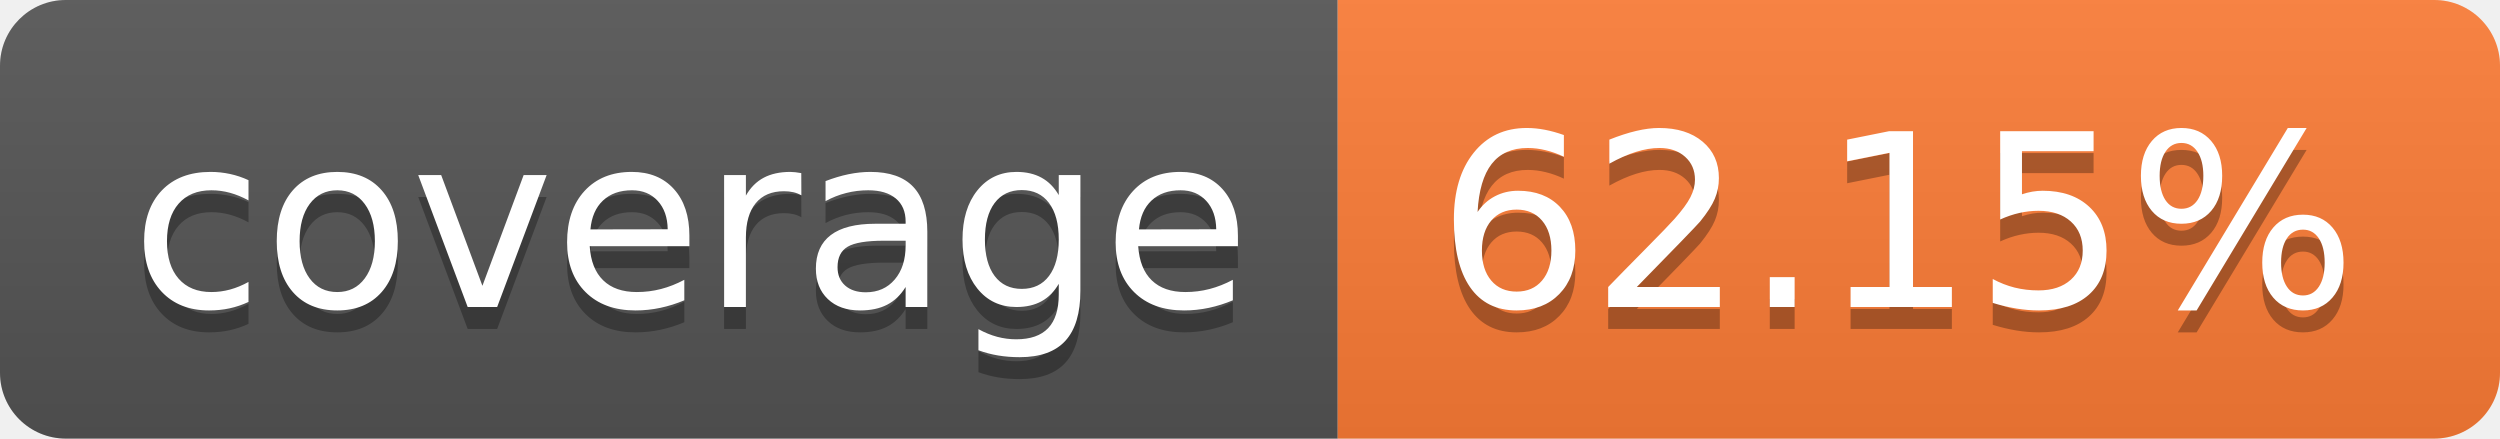
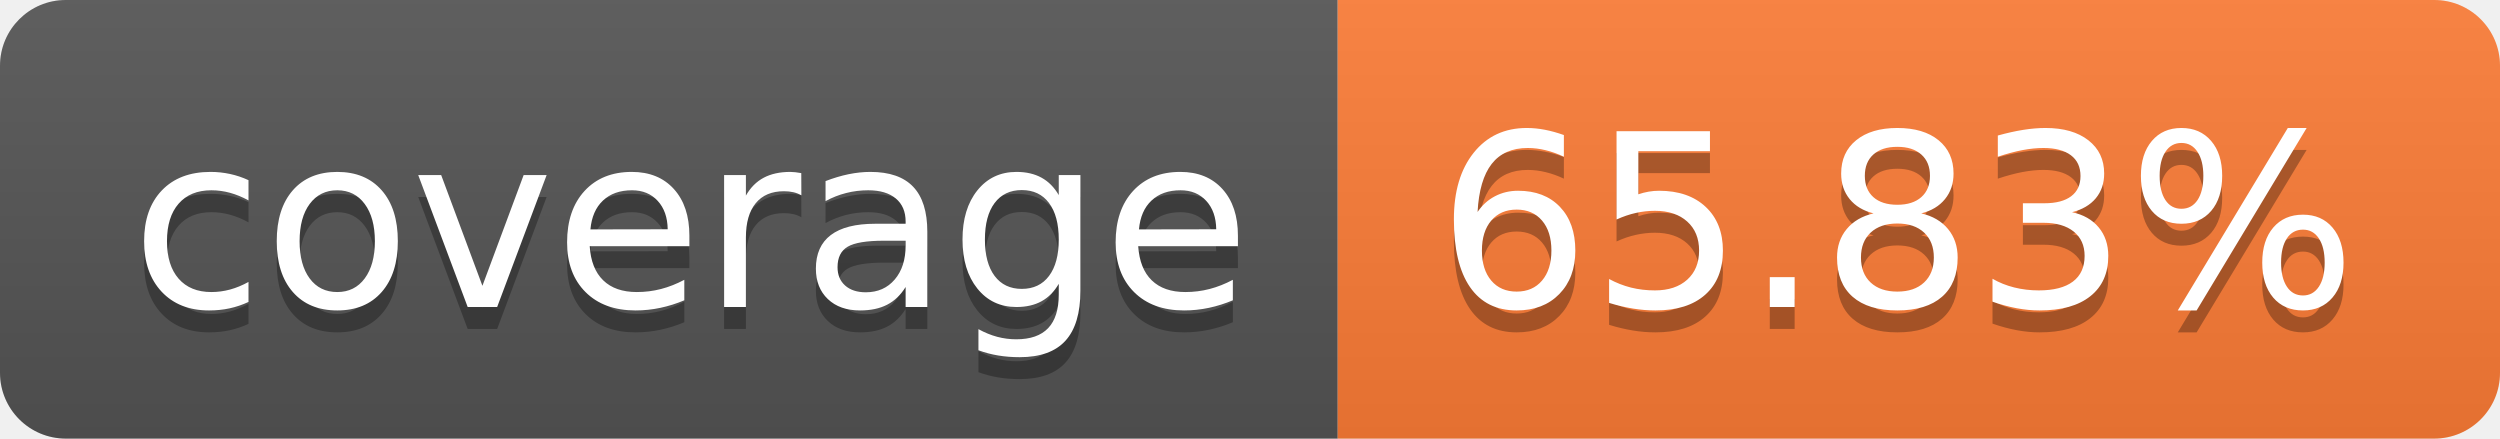
- <svg xmlns="http://www.w3.org/2000/svg" width="114" height="20" role="img" aria-label="coverage: 62.15%">
+ <svg xmlns="http://www.w3.org/2000/svg" width="114" height="20" role="img" aria-label="coverage: 65.83%">
  <linearGradient id="s" x2="0" y2="100%">
    <stop offset="0" stop-color="#bbb" stop-opacity=".1" />
    <stop offset="1" stop-opacity=".1" />
  </linearGradient>
  <clipPath id="r">
    <rect width="114" height="20" rx="3" fill="#fff" />
  </clipPath>
  <g clip-path="url(#r)">
    <rect width="61" height="20" fill="#555" />
    <rect x="61" width="53" height="20" fill="#fe7d37" />
    <rect width="114" height="20" fill="url(#s)" />
  </g>
  <g fill="#fff" text-anchor="middle" font-family="Verdana,Geneva,DejaVu Sans,sans-serif" text-rendering="geometricPrecision" font-size="110">
    <text aria-hidden="true" x="315" y="150" fill="#010101" fill-opacity=".3" transform="scale(.1)" textLength="510">coverage</text>
    <text x="315" y="140" transform="scale(.1)" fill="#fff" textLength="510">coverage</text>
-     <text aria-hidden="true" x="865" y="150" fill="#010101" fill-opacity=".3" transform="scale(.1)" textLength="430">62.15%</text>
-     <text x="865" y="140" transform="scale(.1)" fill="#fff" textLength="430">62.15%</text>
+     <text aria-hidden="true" x="865" y="150" fill="#010101" fill-opacity=".3" transform="scale(.1)" textLength="430">65.83%</text>
+     <text x="865" y="140" transform="scale(.1)" fill="#fff" textLength="430">65.83%</text>
  </g>
</svg>
